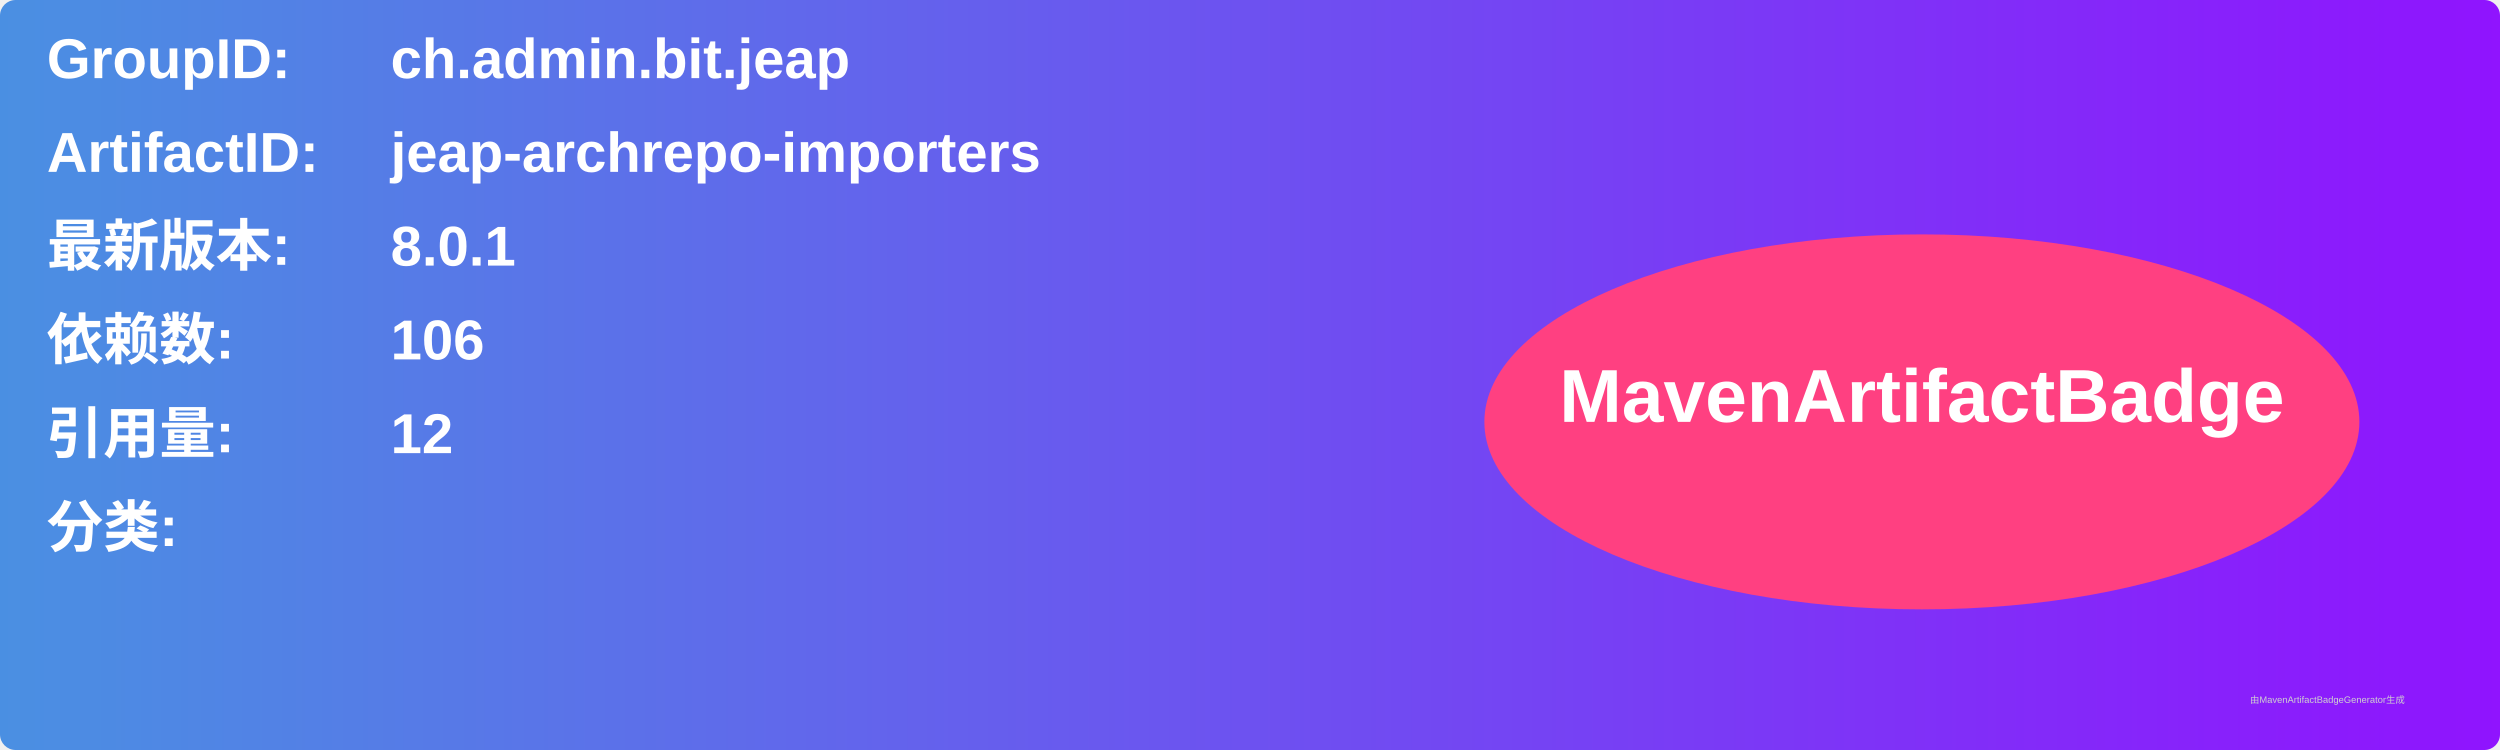
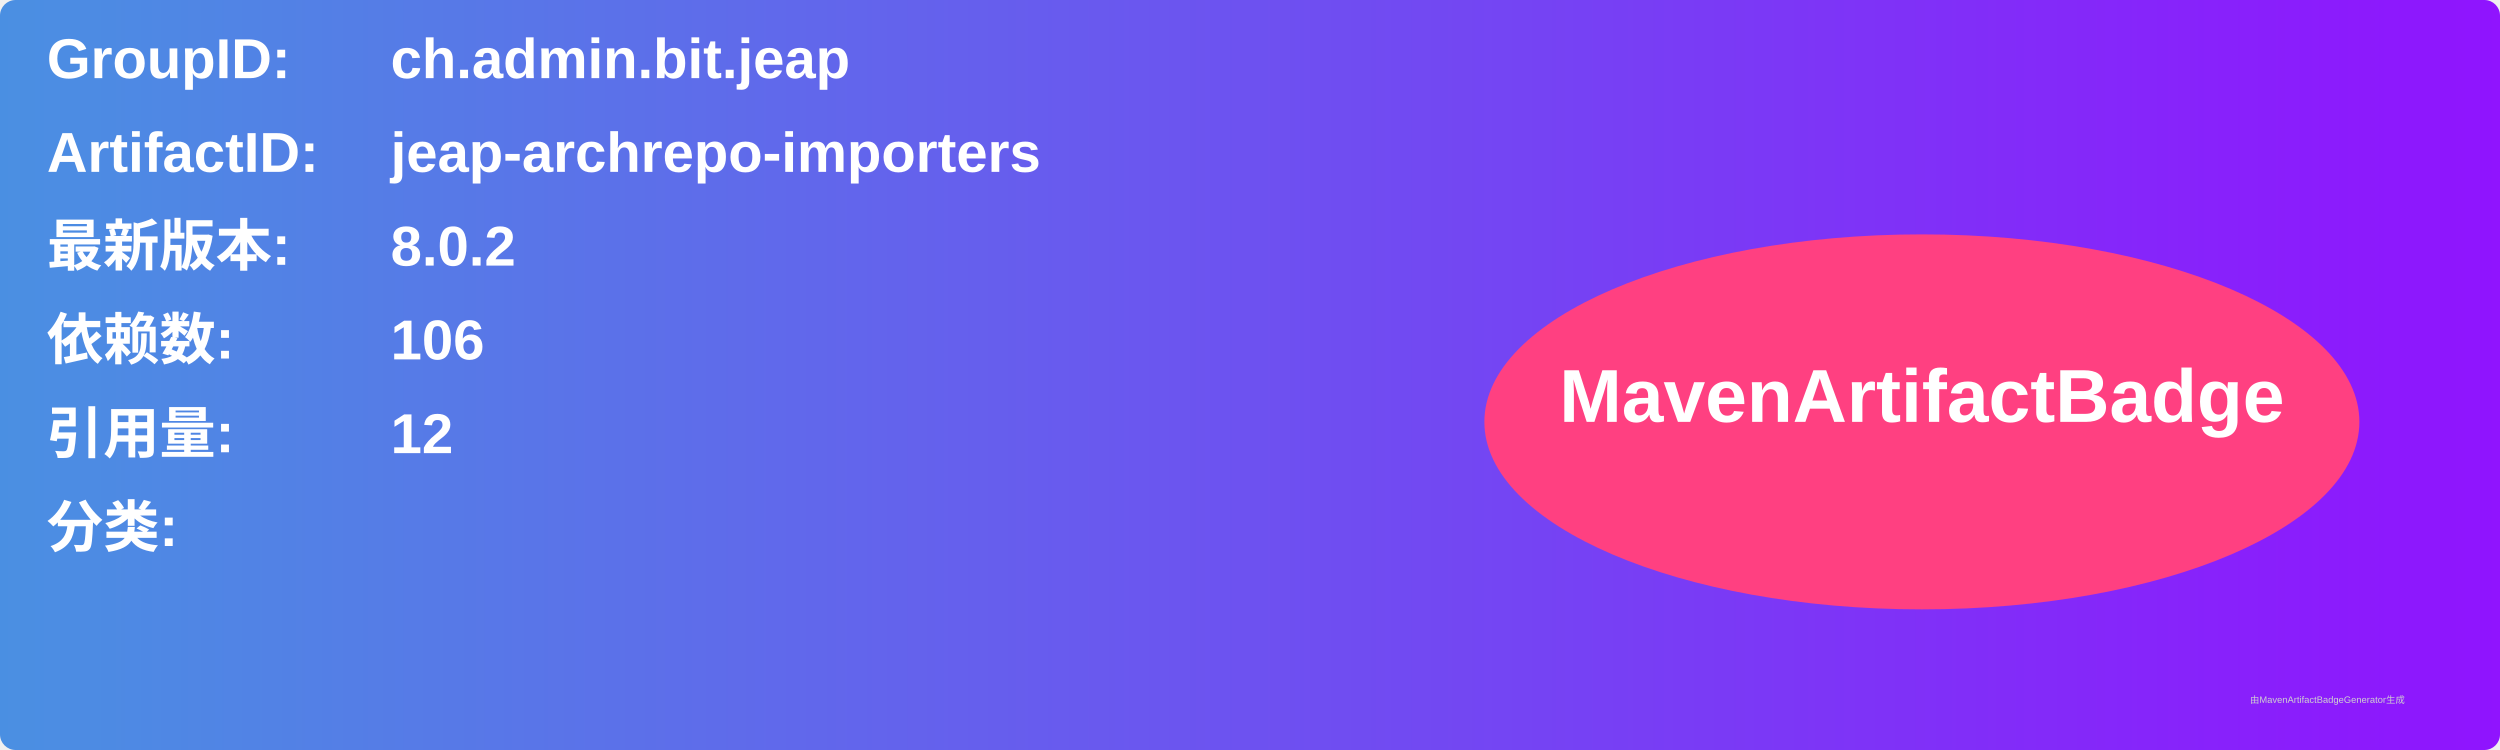
<svg xmlns="http://www.w3.org/2000/svg" width="800" height="240" viewBox="0 0 800 240">
  <linearGradient id="grad" x1="0%" y1="0%" x2="100%" y2="0%">
    <stop offset="0%" stop-color="#4a90e2" />
    <stop offset="100%" stop-color="#9013fe" />
  </linearGradient>
  <rect width="100%" height="100%" rx="5" ry="5" fill="url(#grad)" />
  <g transform="translate(15, 15)">
    <text x="0" y="10" font-family="Arial" font-size="18" fill="white" font-weight="bold" width="260">GroupID:</text>
    <text x="110" y="10" font-family="Arial" font-size="18" fill="white" font-weight="bold" width="460">ch.admin.bit.jeap</text>
    <text x="0" y="40" font-family="Arial" font-size="18" fill="white" font-weight="bold" width="260">ArtifactID:</text>
    <text x="110" y="40" font-family="Arial" font-size="18" fill="white" font-weight="bold" width="460">jeap-archrepo-importers</text>
    <text x="0" y="70" font-family="Arial" font-size="18" fill="white" font-weight="bold">最新版本:</text>
    <text x="110" y="70" font-family="Arial" font-size="18" fill="white" font-weight="bold">
-       <tspan font-weight="bold">8.0.1</tspan>
+       <tspan font-weight="bold">8.0.2</tspan>
    </text>
    <text x="0" y="100" font-family="Arial" font-size="18" fill="white" font-weight="bold">依赖数: </text>
    <text x="110" y="100" font-family="Arial" font-size="18" fill="white">
      <tspan font-weight="bold">106</tspan>
    </text>
    <text x="0" y="130" font-family="Arial" font-size="18" fill="white" font-weight="bold">引用量: </text>
    <text x="110" y="130" font-family="Arial" font-size="18" fill="white">
      <tspan font-weight="bold">12</tspan>
    </text>
    <text x="0" y="160" font-family="Arial" font-size="18" fill="white" font-weight="bold">分类:</text>
    <text x="10" y="190" font-family="Arial" font-size="10" fill="white">
      <tspan font-weight="bold" />
    </text>
    <ellipse cx="600" cy="120" rx="140" ry="60" fill="#ff4081" />
    <text x="600" y="120" text-anchor="middle" font-family="Arial" font-size="24" fill="white" font-weight="bold">MavenArtifactBadge</text>
  </g>
  <text x="720" y="225" font-family="Arial" font-size="3" fill="#d0d0d0">由MavenArtifactBadgeGenerator生成</text>
</svg>
